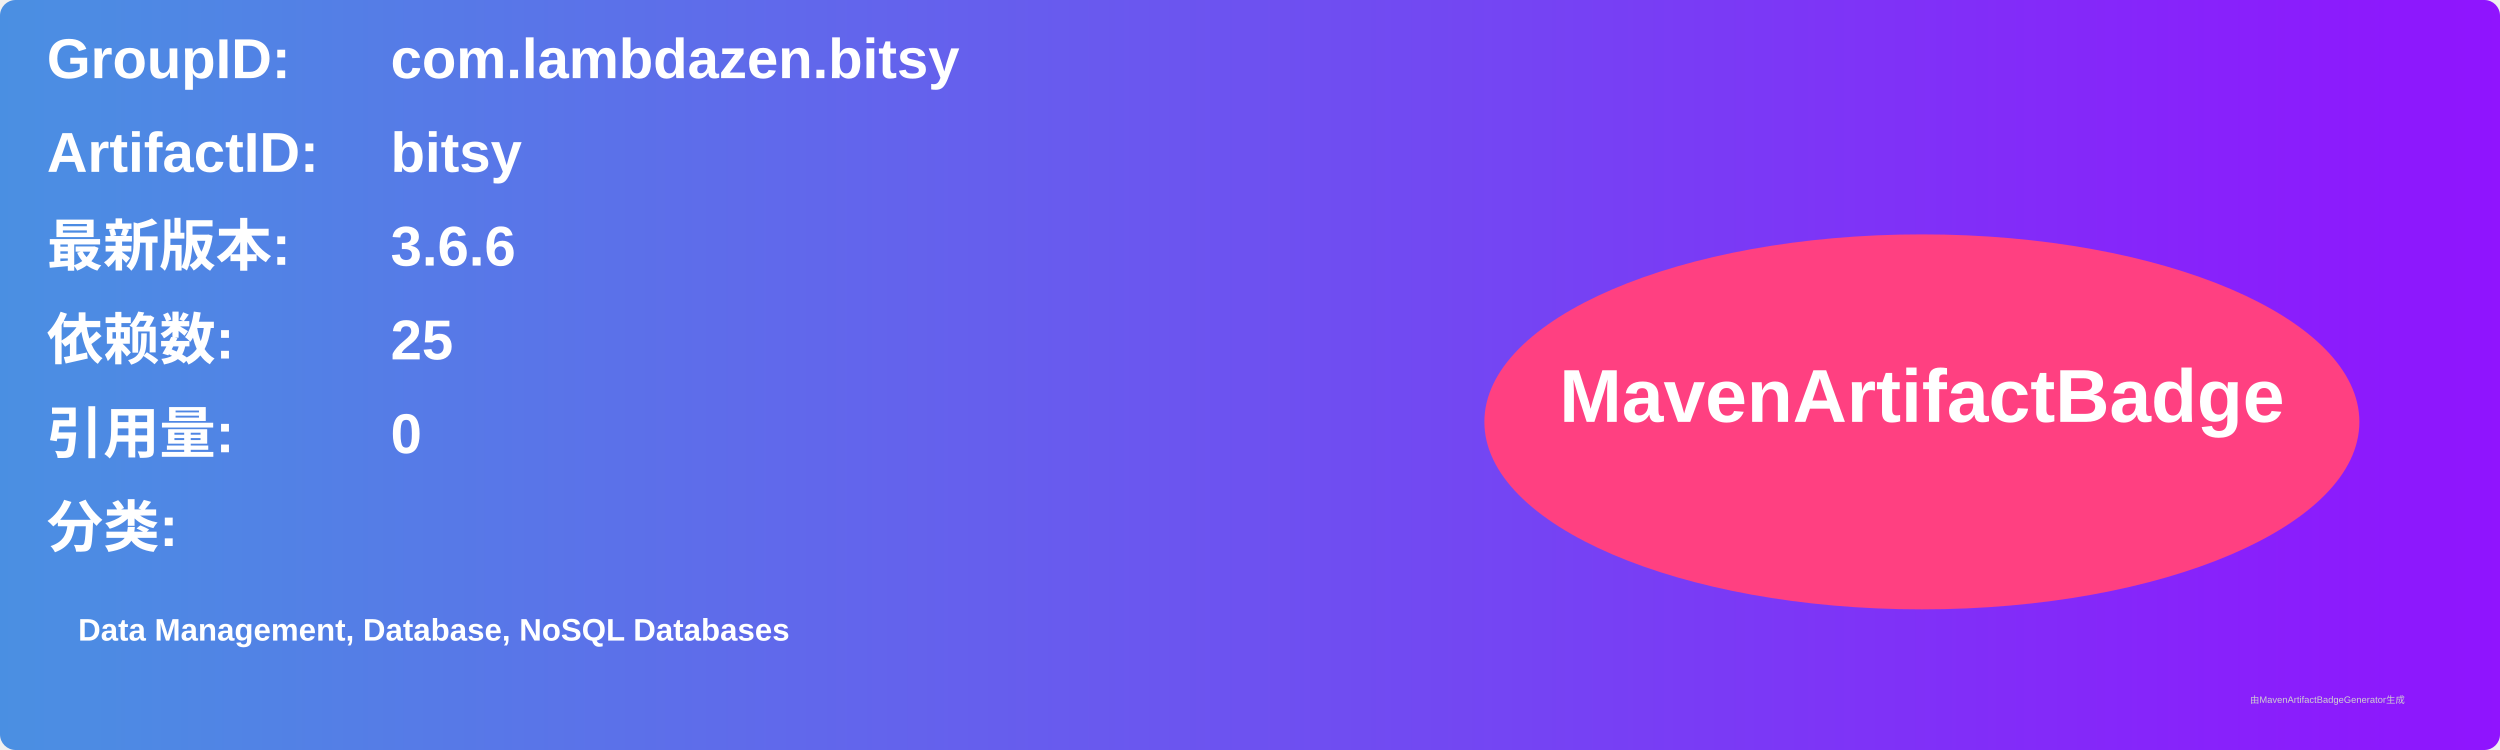
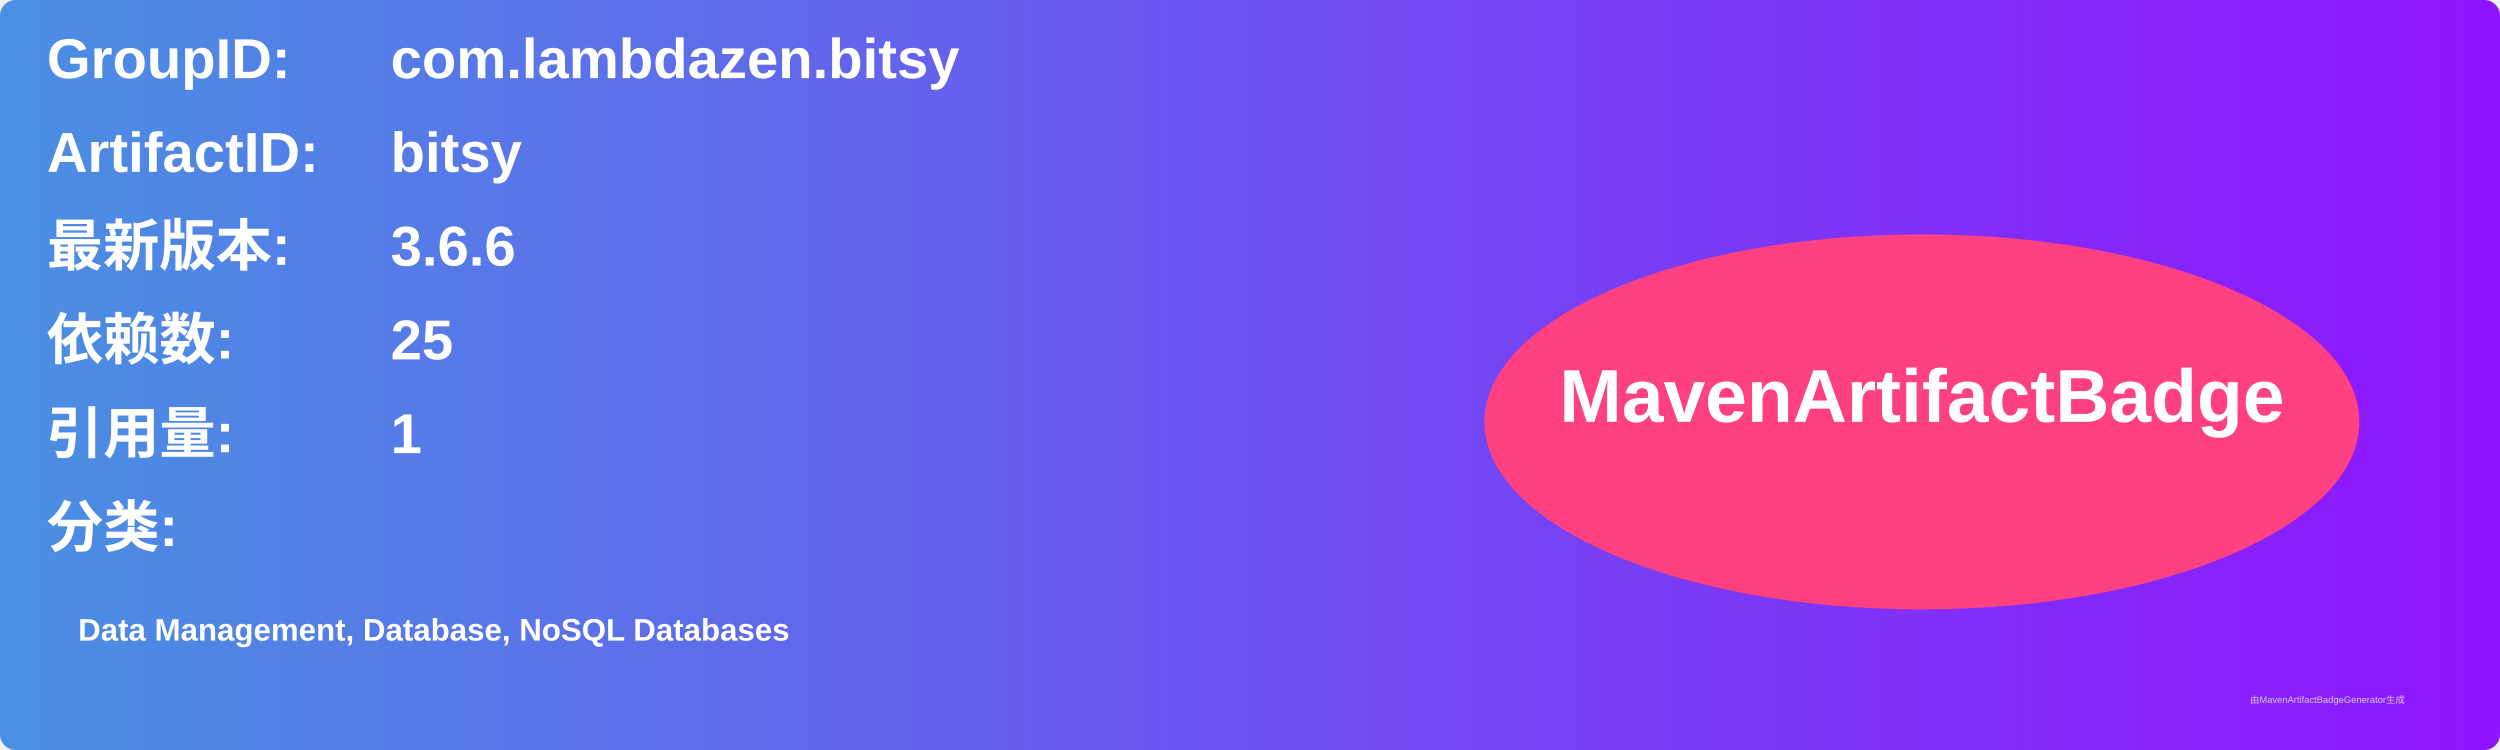
<svg xmlns="http://www.w3.org/2000/svg" width="800" height="240" viewBox="0 0 800 240">
  <linearGradient id="grad" x1="0%" y1="0%" x2="100%" y2="0%">
    <stop offset="0%" stop-color="#4a90e2" />
    <stop offset="100%" stop-color="#9013fe" />
  </linearGradient>
  <rect width="100%" height="100%" rx="5" ry="5" fill="url(#grad)" />
  <g transform="translate(15, 15)">
    <text x="0" y="10" font-family="Arial" font-size="18" fill="white" font-weight="bold" width="260">GroupID:</text>
    <text x="110" y="10" font-family="Arial" font-size="18" fill="white" font-weight="bold" width="460">com.lambdazen.bitsy</text>
    <text x="0" y="40" font-family="Arial" font-size="18" fill="white" font-weight="bold" width="260">ArtifactID:</text>
    <text x="110" y="40" font-family="Arial" font-size="18" fill="white" font-weight="bold" width="460">bitsy</text>
    <text x="0" y="70" font-family="Arial" font-size="18" fill="white" font-weight="bold">最新版本:</text>
    <text x="110" y="70" font-family="Arial" font-size="18" fill="white" font-weight="bold">
      <tspan font-weight="bold">3.6.6</tspan>
    </text>
    <text x="0" y="100" font-family="Arial" font-size="18" fill="white" font-weight="bold">依赖数: </text>
    <text x="110" y="100" font-family="Arial" font-size="18" fill="white">
      <tspan font-weight="bold">25</tspan>
    </text>
    <text x="0" y="130" font-family="Arial" font-size="18" fill="white" font-weight="bold">引用量: </text>
    <text x="110" y="130" font-family="Arial" font-size="18" fill="white">
-       <tspan font-weight="bold">0</tspan>
+       <tspan font-weight="bold">1</tspan>
    </text>
    <text x="0" y="160" font-family="Arial" font-size="18" fill="white" font-weight="bold">分类:</text>
    <text x="10" y="190" font-family="Arial" font-size="10" fill="white">
      <tspan font-weight="bold">Data Management, Database, NoSQL Databases</tspan>
    </text>
    <ellipse cx="600" cy="120" rx="140" ry="60" fill="#ff4081" />
    <text x="600" y="120" text-anchor="middle" font-family="Arial" font-size="24" fill="white" font-weight="bold">MavenArtifactBadge</text>
  </g>
  <text x="720" y="225" font-family="Arial" font-size="3" fill="#d0d0d0">由MavenArtifactBadgeGenerator生成</text>
</svg>
